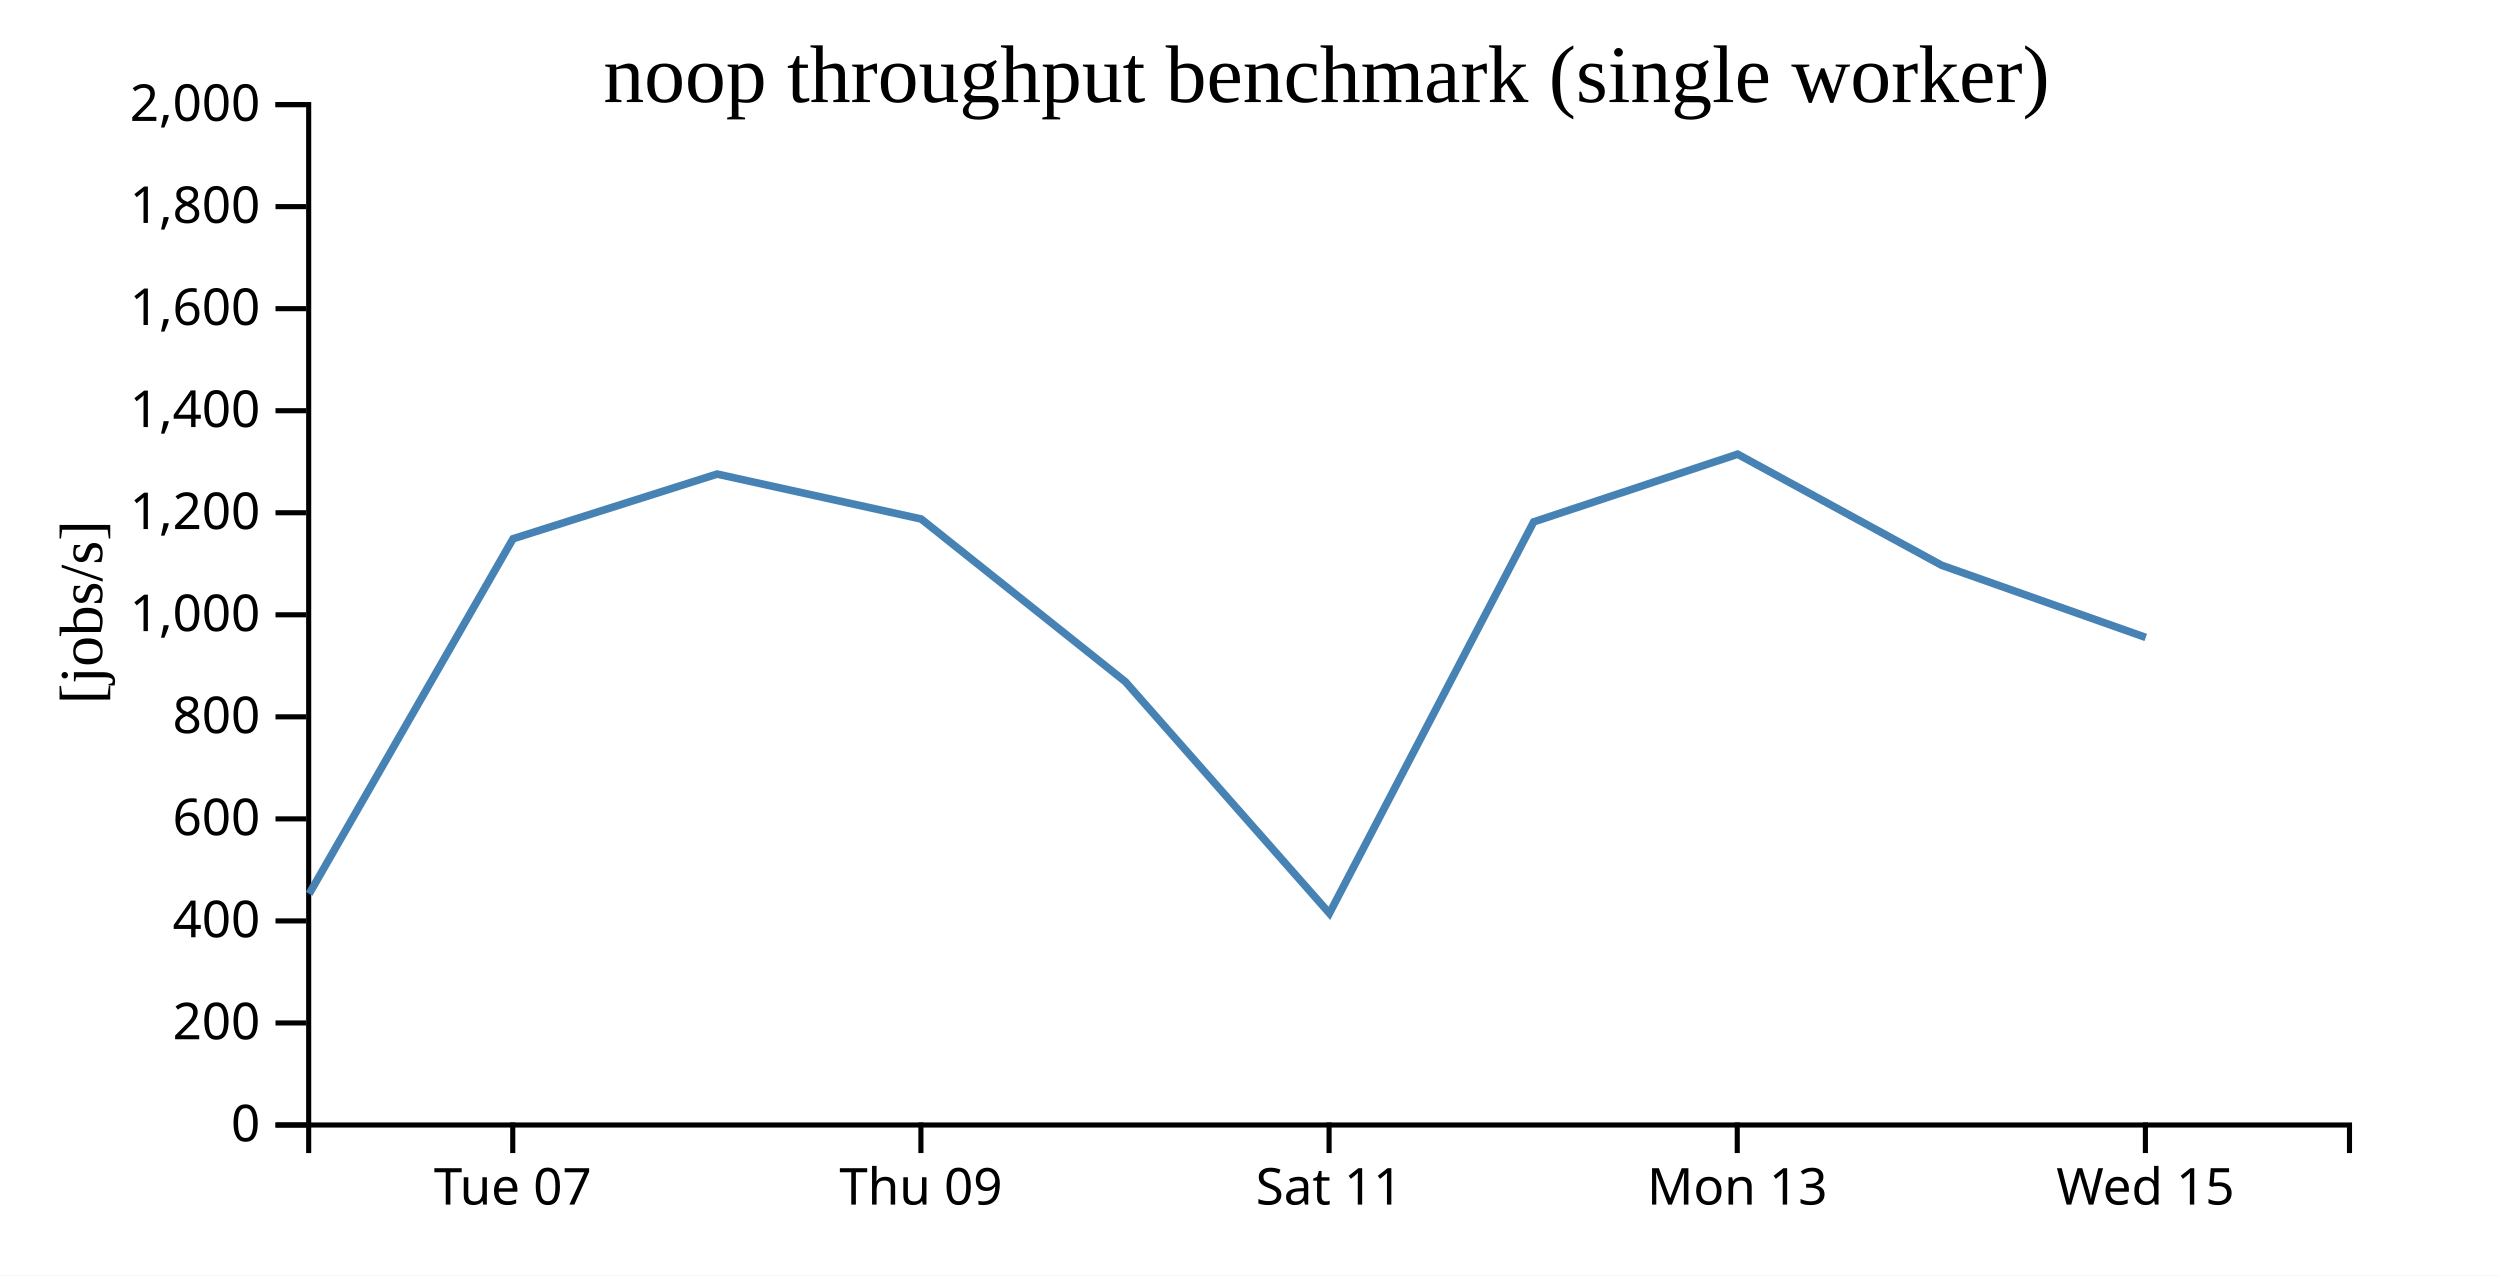
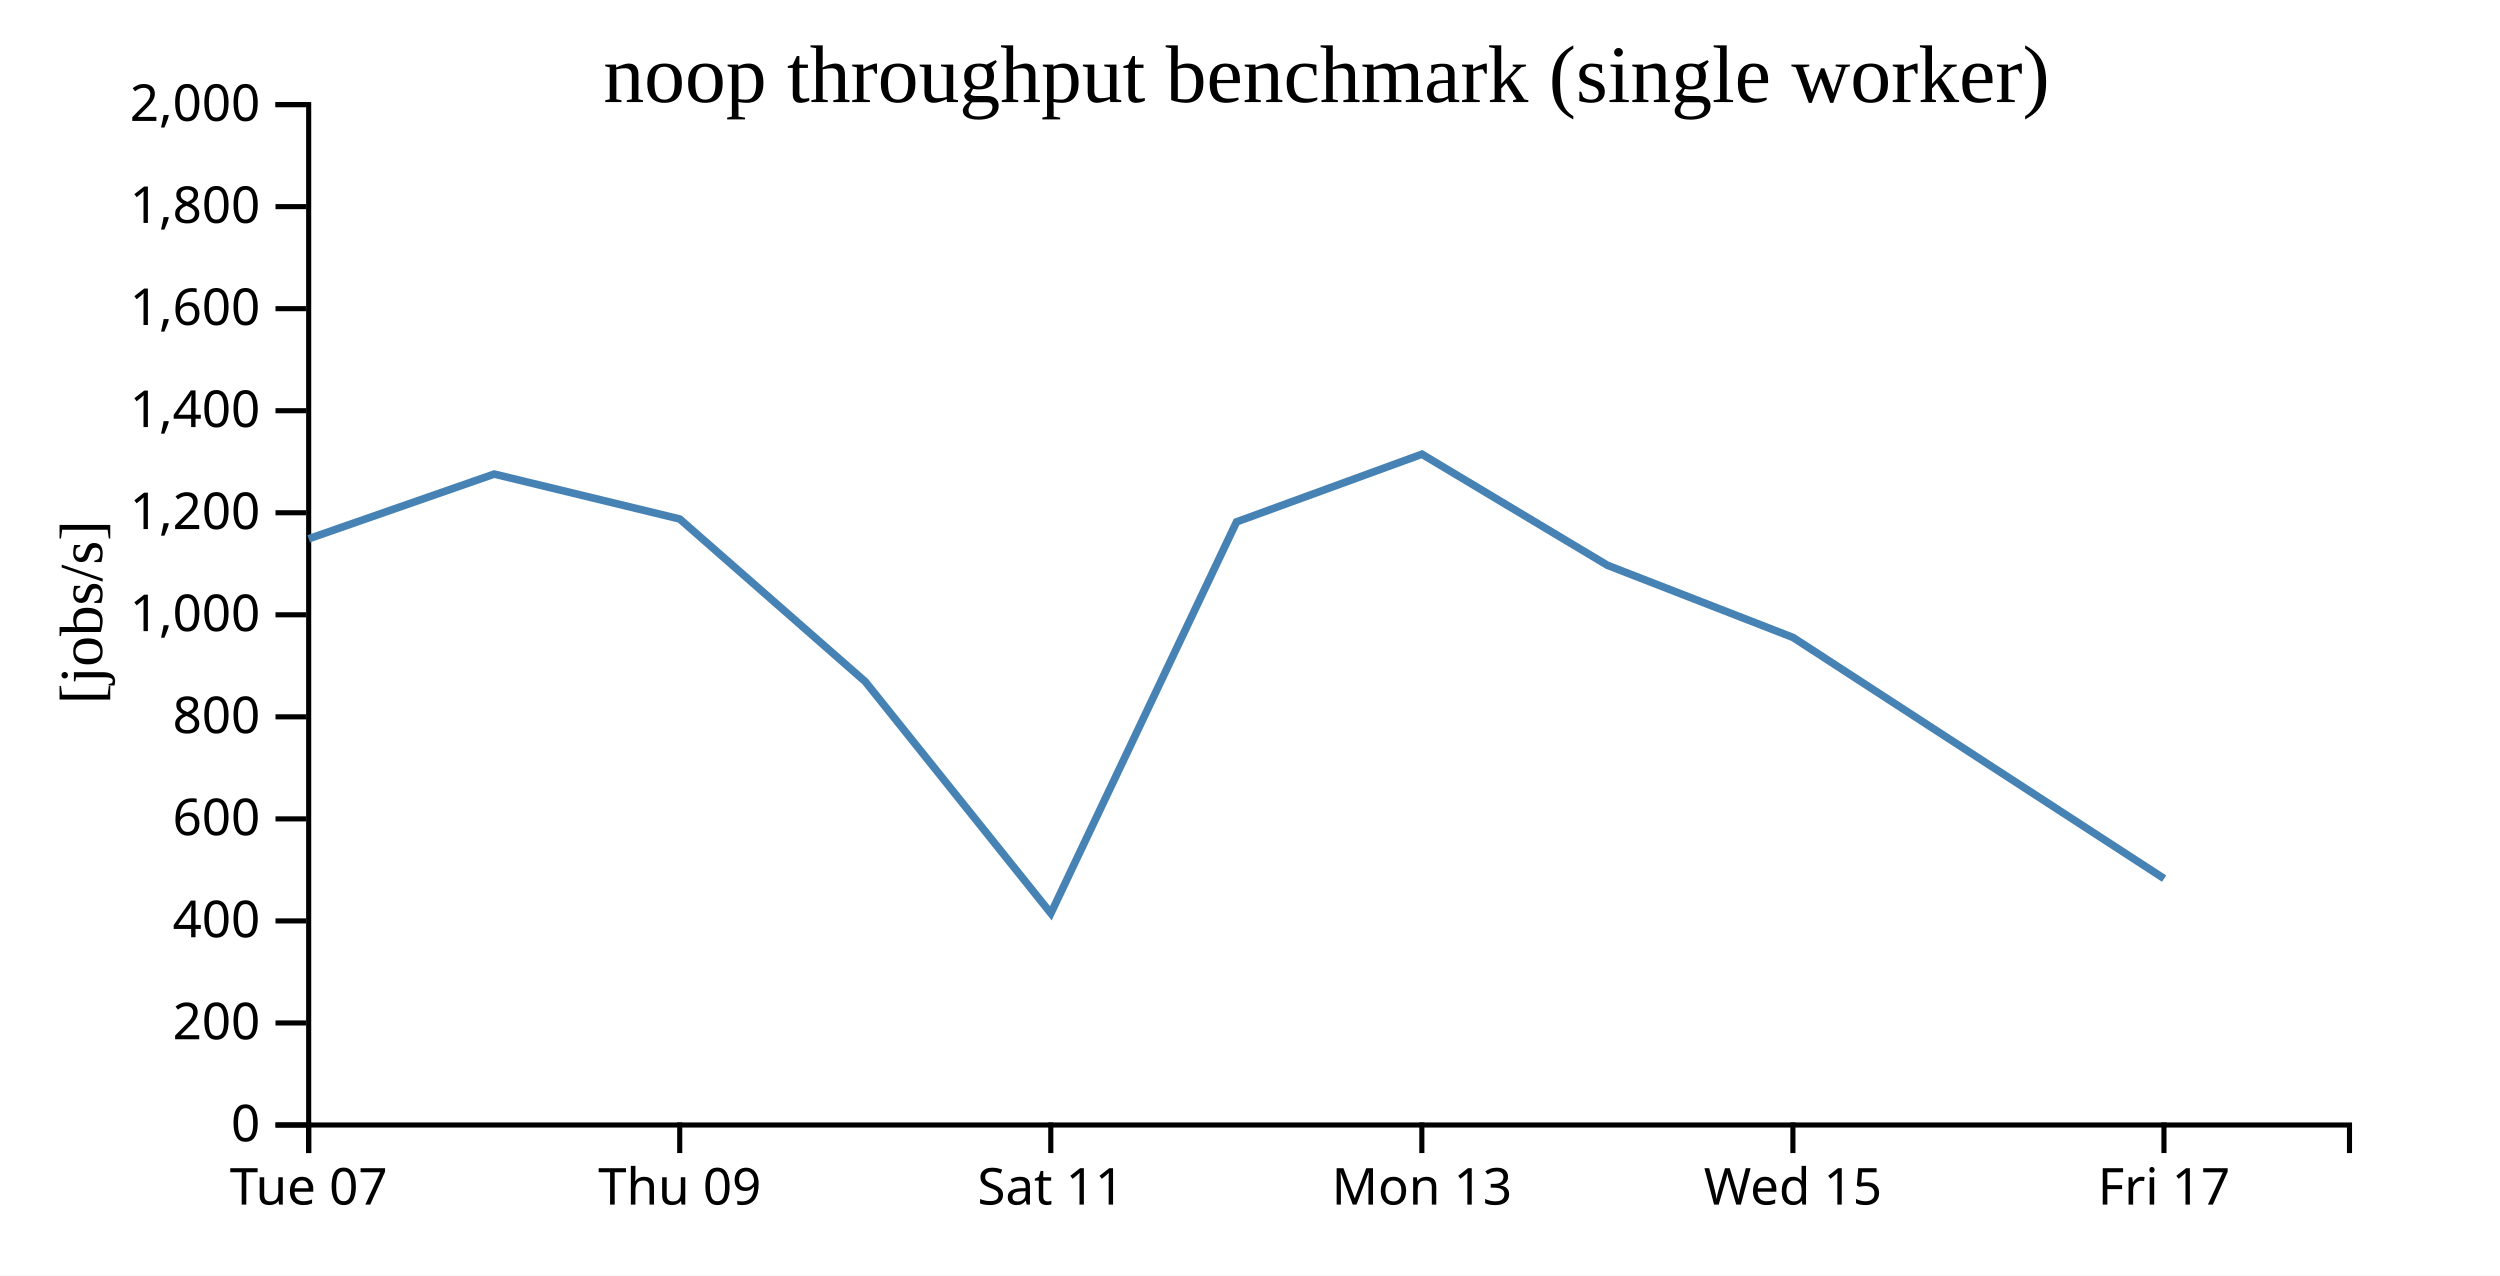
<svg xmlns="http://www.w3.org/2000/svg" width="490" height="250">
  <rect width="100%" height="100%" fill="white" />
  <g transform="translate(60,20)">
    <g transform="translate(0,200)" fill="none" font-size="10" font-family="sans-serif" text-anchor="middle">
      <path class="domain" stroke="currentColor" d="M0.5,6V0.5H400.5V6" />
-       <g class="tick" opacity="1" transform="translate(40.5,0)">
+       <g class="tick" opacity="1" transform="translate(0.5,0)">
        <line stroke="currentColor" y2="6" />
        <text fill="currentColor" y="9" dy="0.71em">Tue 07</text>
      </g>
-       <g class="tick" opacity="1" transform="translate(120.5,0)">
+       <g class="tick" opacity="1" transform="translate(73.22727,0)">
        <line stroke="currentColor" y2="6" />
        <text fill="currentColor" y="9" dy="0.71em">Thu 09</text>
      </g>
-       <g class="tick" opacity="1" transform="translate(200.5,0)">
+       <g class="tick" opacity="1" transform="translate(145.9545,0)">
        <line stroke="currentColor" y2="6" />
        <text fill="currentColor" y="9" dy="0.71em">Sat 11</text>
      </g>
-       <g class="tick" opacity="1" transform="translate(280.5,0)">
+       <g class="tick" opacity="1" transform="translate(218.6818,0)">
        <line stroke="currentColor" y2="6" />
        <text fill="currentColor" y="9" dy="0.71em">Mon 13</text>
      </g>
-       <g class="tick" opacity="1" transform="translate(360.5,0)">
+       <g class="tick" opacity="1" transform="translate(291.4091,0)">
        <line stroke="currentColor" y2="6" />
        <text fill="currentColor" y="9" dy="0.71em">Wed 15</text>
+       </g>
+       <g class="tick" opacity="1" transform="translate(364.1364,0)">
+         <line stroke="currentColor" y2="6" />
+         <text fill="currentColor" y="9" dy="0.71em">Fri 17</text>
      </g>
    </g>
    <g fill="none" font-size="10" font-family="sans-serif" text-anchor="end">
      <path class="domain" stroke="currentColor" d="M-6,200.5H0.5V0.5H-6" />
      <g class="tick" opacity="1" transform="translate(0,200.5)">
        <line stroke="currentColor" x2="-6" />
        <text fill="currentColor" x="-9" dy="0.32em">0</text>
      </g>
      <g class="tick" opacity="1" transform="translate(0,180.5)">
        <line stroke="currentColor" x2="-6" />
        <text fill="currentColor" x="-9" dy="0.32em">200</text>
      </g>
      <g class="tick" opacity="1" transform="translate(0,160.5)">
        <line stroke="currentColor" x2="-6" />
        <text fill="currentColor" x="-9" dy="0.32em">400</text>
      </g>
      <g class="tick" opacity="1" transform="translate(0,140.5)">
        <line stroke="currentColor" x2="-6" />
        <text fill="currentColor" x="-9" dy="0.32em">600</text>
      </g>
      <g class="tick" opacity="1" transform="translate(0,120.5)">
        <line stroke="currentColor" x2="-6" />
        <text fill="currentColor" x="-9" dy="0.32em">800</text>
      </g>
      <g class="tick" opacity="1" transform="translate(0,100.5)">
        <line stroke="currentColor" x2="-6" />
        <text fill="currentColor" x="-9" dy="0.32em">1,000</text>
      </g>
      <g class="tick" opacity="1" transform="translate(0,80.5)">
        <line stroke="currentColor" x2="-6" />
        <text fill="currentColor" x="-9" dy="0.32em">1,200</text>
      </g>
      <g class="tick" opacity="1" transform="translate(0,60.5)">
        <line stroke="currentColor" x2="-6" />
        <text fill="currentColor" x="-9" dy="0.32em">1,400</text>
      </g>
      <g class="tick" opacity="1" transform="translate(0,40.5)">
        <line stroke="currentColor" x2="-6" />
        <text fill="currentColor" x="-9" dy="0.32em">1,600</text>
      </g>
      <g class="tick" opacity="1" transform="translate(0,20.5)">
        <line stroke="currentColor" x2="-6" />
        <text fill="currentColor" x="-9" dy="0.32em">1,800</text>
      </g>
      <g class="tick" opacity="1" transform="translate(0,0.5)">
        <line stroke="currentColor" x2="-6" />
        <text fill="currentColor" x="-9" dy="0.32em">2,000</text>
      </g>
    </g>
    <text text-anchor="middle" style="font-size: 12px" transform="rotate(-90)" y="-40" x="-100">[jobs/s]</text>
    <text text-anchor="middle" style="font-size: 16px" y="0" x="200">noop throughput benchmark (single worker)</text>
-     <path fill="none" stroke="steelblue" stroke-width="1.5" d="M0.595,155.19L40.553,85.597L80.55,72.919L120.55,81.727L160.554,113.604L200.565,159.009L240.601,82.288L280.569,69.024L320.557,90.794L360.568,104.94" />
+     <path fill="none" stroke="steelblue" stroke-width="1.5" d="M0.503,85.597L36.863,72.919L73.227,81.727L109.595,113.604L145.968,159.009L182.365,82.288L218.699,69.024L255.052,90.794L291.425,104.94L364.171,152.204" />
  </g>
</svg>
